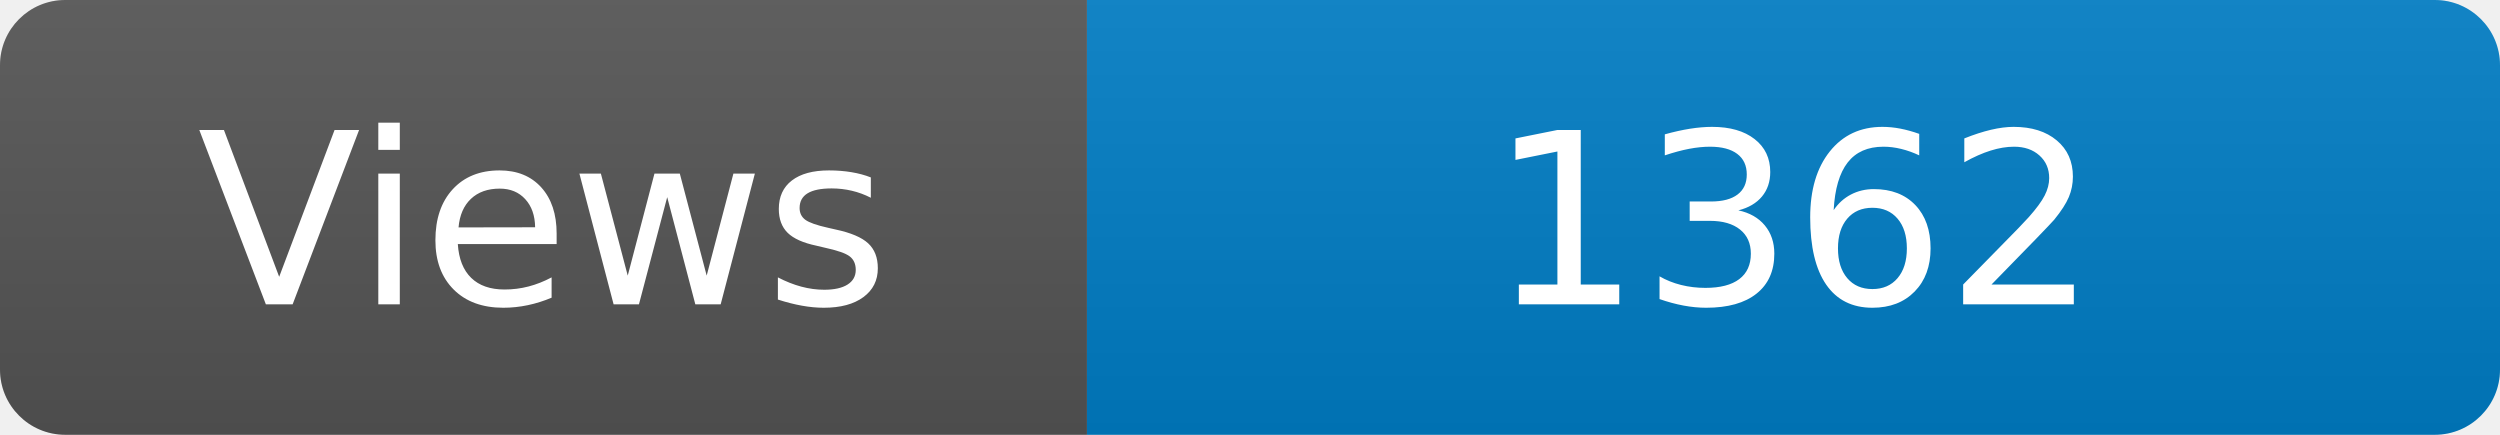
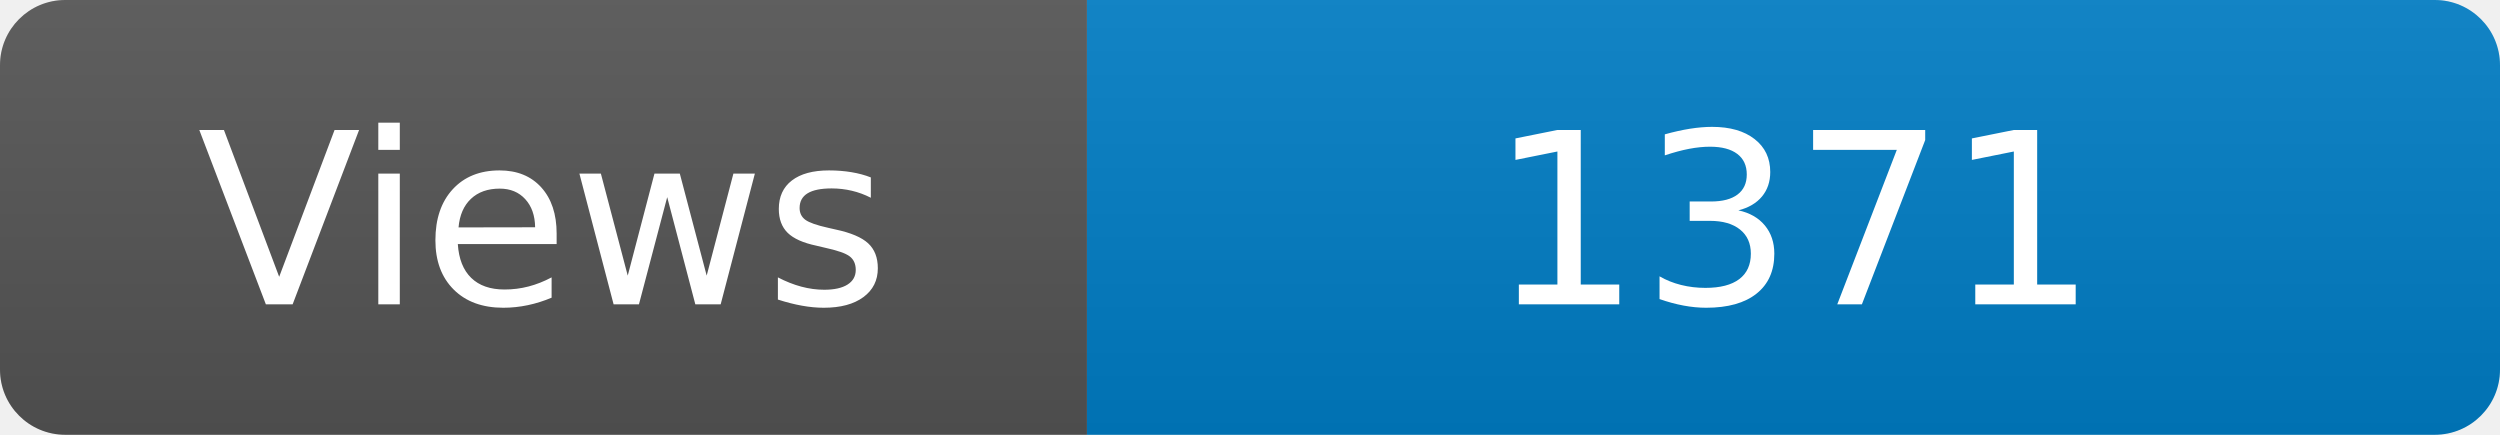
<svg xmlns="http://www.w3.org/2000/svg" width="115" height="20" role="img" aria-label="Maintained?: yes">
  <linearGradient id="s" x2="0" y2="100%">
    <stop offset="0" stop-color="#bbb" stop-opacity=".1" />
    <stop offset="1" stop-opacity=".1" />
  </linearGradient>
  <clipPath id="r">
    <rect width="115" height="20" rx="3" fill="#fff" />
  </clipPath>
  <g clip-path="url(#r)">
    <rect width="50" height="20" fill="#555" />
    <rect x="50" width="160" height="20" fill="#007ec6" />
    <rect width="115" height="20" fill="url(#s)" />
  </g>
  <g fill="#fff" text-anchor="middle" font-family="Verdana,Geneva,DejaVu Sans,sans-serif" font-size="110">
    <text x="250" y="140" transform="scale(.1)" fill="#fff">Views</text>
-     <text x="825" y="140" transform="scale(.1)" fill="#fff">1362</text>
+     <text x="825" y="140" transform="scale(.1)" fill="#fff">1371</text>
  </g>
</svg>
